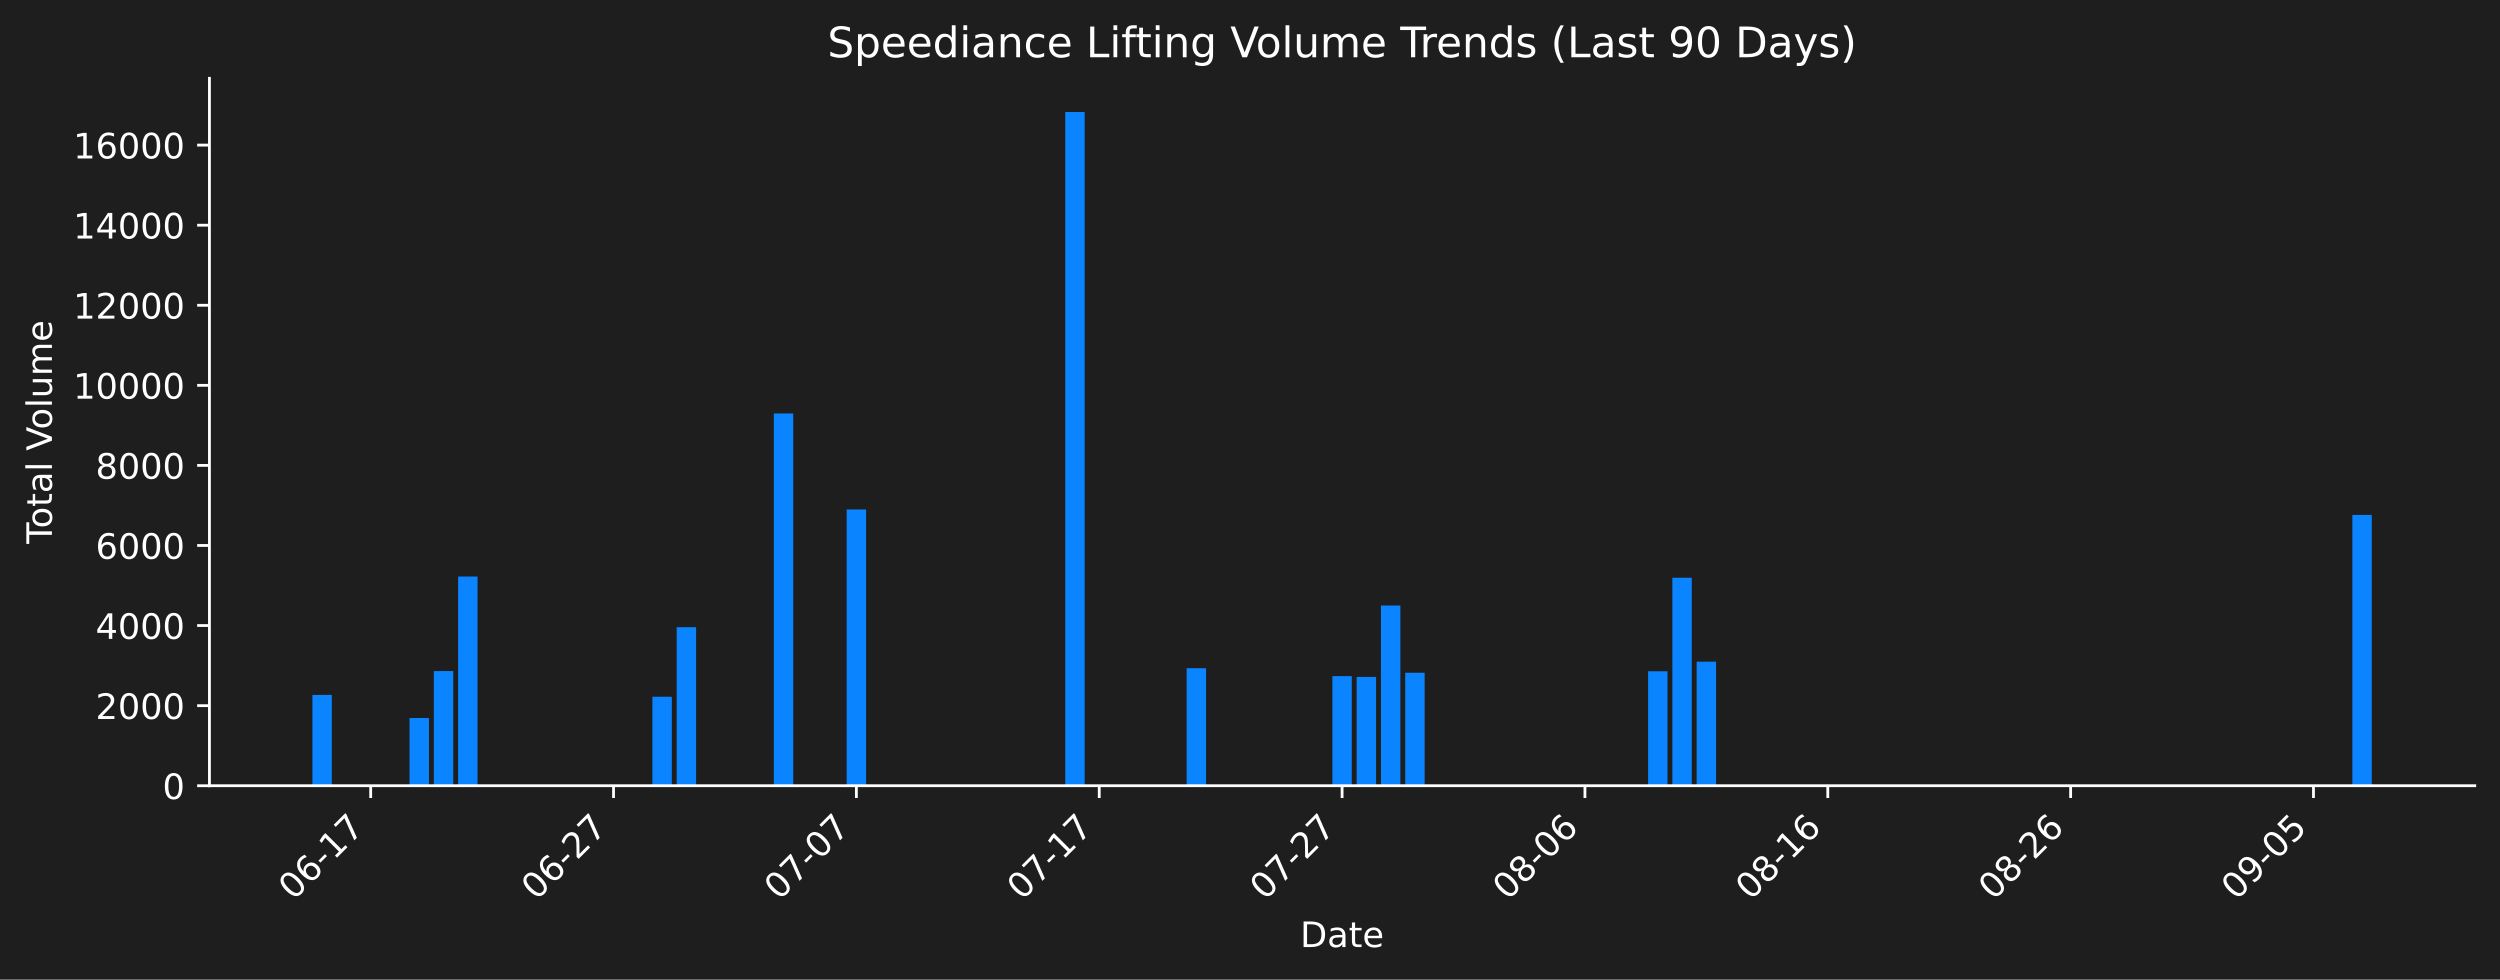
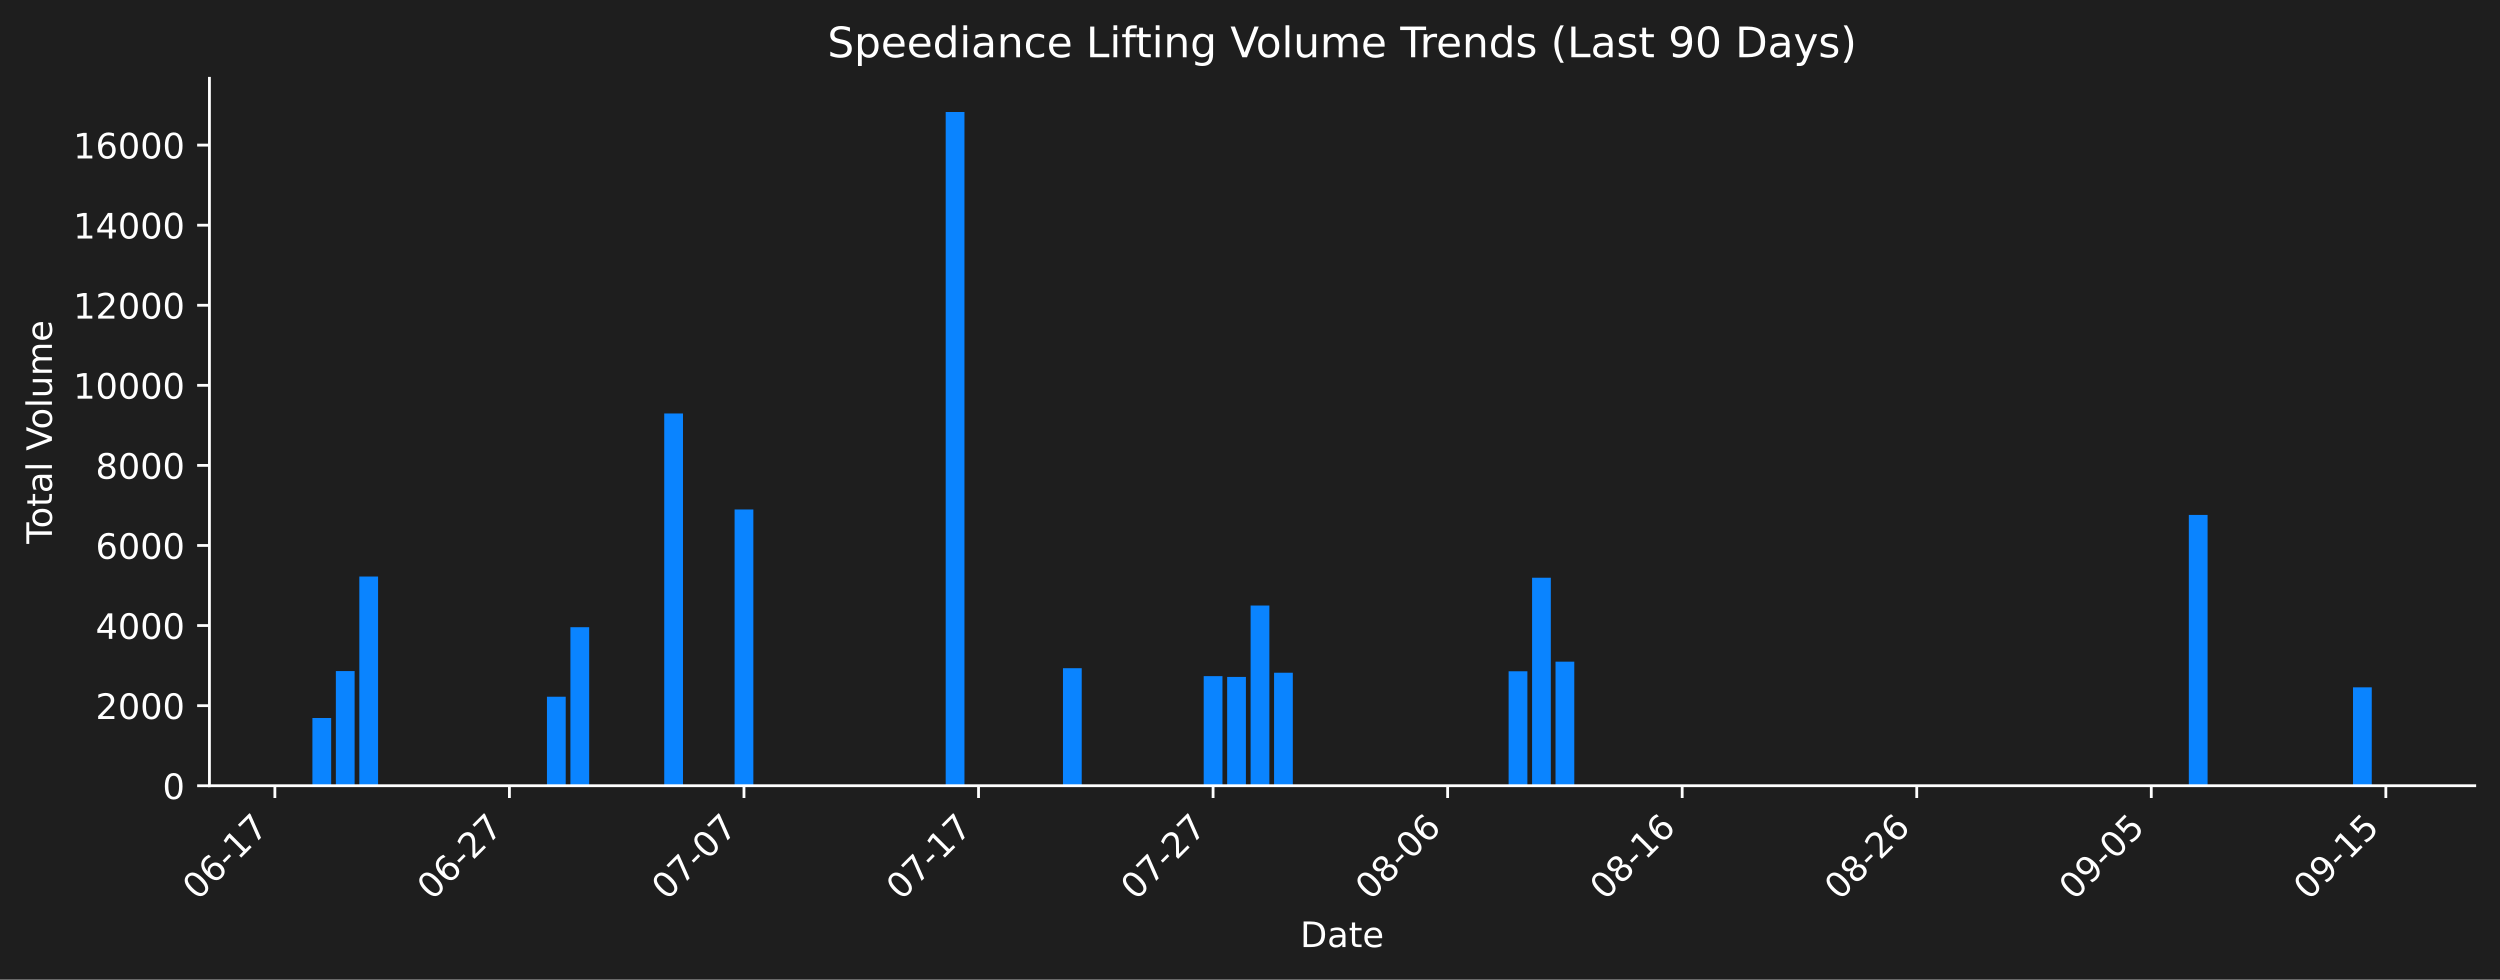
<svg xmlns="http://www.w3.org/2000/svg" xmlns:xlink="http://www.w3.org/1999/xlink" width="712.531pt" height="279.207pt" viewBox="0 0 712.531 279.207" version="1.1">
  <defs>
    <style type="text/css">*{stroke-linejoin: round; stroke-linecap: butt}</style>
  </defs>
  <g id="figure_1">
    <g id="patch_1">
      <path d="M 0 279.207  L 712.531 279.207  L 712.531 0  L 0 0  z " style="fill: #1e1e1e" />
    </g>
    <g id="axes_1">
      <g id="patch_2">
        <path d="M 59.691 223.939  L 705.331 223.939  L 705.331 22.318  L 59.691 22.318  L 59.691 223.939  z " style="fill: none" />
      </g>
      <g id="patch_3">
-         <path d="M 89.038 223.939  L 94.575 223.939  L 94.575 198.065  L 89.038 198.065  z " clip-path="url(#p1f8a30d311)" style="fill: #0a84ff" />
+         <path d="M 89.038 223.939  L 94.386 223.939  L 94.386 204.645  L 89.038 204.645  z " clip-path="url(#p7c676814a8)" style="fill: #0a84ff" />
      </g>
      <g id="patch_4">
-         <path d="M 116.724 223.939  L 122.261 223.939  L 122.261 204.645  L 116.724 204.645  z " clip-path="url(#p1f8a30d311)" style="fill: #0a84ff" />
+         <path d="M 95.723 223.939  L 101.071 223.939  L 101.071 191.257  L 95.723 191.257  z " clip-path="url(#p7c676814a8)" style="fill: #0a84ff" />
      </g>
      <g id="patch_5">
-         <path d="M 123.646 223.939  L 129.183 223.939  L 129.183 191.257  L 123.646 191.257  z " clip-path="url(#p1f8a30d311)" style="fill: #0a84ff" />
+         <path d="M 102.408 223.939  L 107.756 223.939  L 107.756 164.32  L 102.408 164.32  z " clip-path="url(#p7c676814a8)" style="fill: #0a84ff" />
      </g>
      <g id="patch_6">
-         <path d="M 130.567 223.939  L 136.104 223.939  L 136.104 164.32  L 130.567 164.32  z " clip-path="url(#p1f8a30d311)" style="fill: #0a84ff" />
+         <path d="M 155.888 223.939  L 161.236 223.939  L 161.236 198.574  L 155.888 198.574  z " clip-path="url(#p7c676814a8)" style="fill: #0a84ff" />
      </g>
      <g id="patch_7">
-         <path d="M 185.939 223.939  L 191.476 223.939  L 191.476 198.574  L 185.939 198.574  z " clip-path="url(#p1f8a30d311)" style="fill: #0a84ff" />
+         <path d="M 162.573 223.939  L 167.921 223.939  L 167.921 178.752  L 162.573 178.752  z " clip-path="url(#p7c676814a8)" style="fill: #0a84ff" />
      </g>
      <g id="patch_8">
-         <path d="M 192.861 223.939  L 198.398 223.939  L 198.398 178.752  L 192.861 178.752  z " clip-path="url(#p1f8a30d311)" style="fill: #0a84ff" />
+         <path d="M 189.313 223.939  L 194.661 223.939  L 194.661 117.847  L 189.313 117.847  z " clip-path="url(#p7c676814a8)" style="fill: #0a84ff" />
      </g>
      <g id="patch_9">
-         <path d="M 220.547 223.939  L 226.084 223.939  L 226.084 117.847  L 220.547 117.847  z " clip-path="url(#p1f8a30d311)" style="fill: #0a84ff" />
+         <path d="M 209.368 223.939  L 214.716 223.939  L 214.716 145.206  L 209.368 145.206  z " clip-path="url(#p7c676814a8)" style="fill: #0a84ff" />
      </g>
      <g id="patch_10">
-         <path d="M 241.311 223.939  L 246.849 223.939  L 246.849 145.206  L 241.311 145.206  z " clip-path="url(#p1f8a30d311)" style="fill: #0a84ff" />
+         <path d="M 269.534 223.939  L 274.882 223.939  L 274.882 31.919  L 269.534 31.919  z " clip-path="url(#p7c676814a8)" style="fill: #0a84ff" />
      </g>
      <g id="patch_11">
-         <path d="M 303.605 223.939  L 309.142 223.939  L 309.142 31.919  L 303.605 31.919  z " clip-path="url(#p1f8a30d311)" style="fill: #0a84ff" />
+         <path d="M 302.959 223.939  L 308.307 223.939  L 308.307 190.446  L 302.959 190.446  z " clip-path="url(#p7c676814a8)" style="fill: #0a84ff" />
      </g>
      <g id="patch_12">
-         <path d="M 338.213 223.939  L 343.75 223.939  L 343.75 190.446  L 338.213 190.446  z " clip-path="url(#p1f8a30d311)" style="fill: #0a84ff" />
+         <path d="M 343.069 223.939  L 348.417 223.939  L 348.417 192.706  L 343.069 192.706  z " clip-path="url(#p7c676814a8)" style="fill: #0a84ff" />
      </g>
      <g id="patch_13">
-         <path d="M 379.742 223.939  L 385.279 223.939  L 385.279 192.706  L 379.742 192.706  z " clip-path="url(#p1f8a30d311)" style="fill: #0a84ff" />
+         <path d="M 349.754 223.939  L 355.102 223.939  L 355.102 192.934  L 349.754 192.934  z " clip-path="url(#p7c676814a8)" style="fill: #0a84ff" />
      </g>
      <g id="patch_14">
-         <path d="M 386.664 223.939  L 392.201 223.939  L 392.201 192.934  L 386.664 192.934  z " clip-path="url(#p1f8a30d311)" style="fill: #0a84ff" />
+         <path d="M 356.439 223.939  L 361.787 223.939  L 361.787 172.576  L 356.439 172.576  z " clip-path="url(#p7c676814a8)" style="fill: #0a84ff" />
      </g>
      <g id="patch_15">
-         <path d="M 393.585 223.939  L 399.122 223.939  L 399.122 172.576  L 393.585 172.576  z " clip-path="url(#p1f8a30d311)" style="fill: #0a84ff" />
+         <path d="M 363.124 223.939  L 368.472 223.939  L 368.472 191.741  L 363.124 191.741  z " clip-path="url(#p7c676814a8)" style="fill: #0a84ff" />
      </g>
      <g id="patch_16">
-         <path d="M 400.507 223.939  L 406.044 223.939  L 406.044 191.741  L 400.507 191.741  z " clip-path="url(#p1f8a30d311)" style="fill: #0a84ff" />
+         <path d="M 429.974 223.939  L 435.322 223.939  L 435.322 191.315  L 429.974 191.315  z " clip-path="url(#p7c676814a8)" style="fill: #0a84ff" />
      </g>
      <g id="patch_17">
-         <path d="M 469.722 223.939  L 475.259 223.939  L 475.259 191.315  L 469.722 191.315  z " clip-path="url(#p1f8a30d311)" style="fill: #0a84ff" />
+         <path d="M 436.659 223.939  L 442.007 223.939  L 442.007 164.665  L 436.659 164.665  z " clip-path="url(#p7c676814a8)" style="fill: #0a84ff" />
      </g>
      <g id="patch_18">
-         <path d="M 476.643 223.939  L 482.181 223.939  L 482.181 164.665  L 476.643 164.665  z " clip-path="url(#p1f8a30d311)" style="fill: #0a84ff" />
+         <path d="M 443.344 223.939  L 448.692 223.939  L 448.692 188.578  L 443.344 188.578  z " clip-path="url(#p7c676814a8)" style="fill: #0a84ff" />
      </g>
      <g id="patch_19">
-         <path d="M 483.565 223.939  L 489.102 223.939  L 489.102 188.578  L 483.565 188.578  z " clip-path="url(#p1f8a30d311)" style="fill: #0a84ff" />
+         <path d="M 623.84 223.939  L 629.188 223.939  L 629.188 146.766  L 623.84 146.766  z " clip-path="url(#p7c676814a8)" style="fill: #0a84ff" />
      </g>
      <g id="patch_20">
-         <path d="M 670.446 223.939  L 675.983 223.939  L 675.983 146.766  L 670.446 146.766  z " clip-path="url(#p1f8a30d311)" style="fill: #0a84ff" />
+         <path d="M 670.635 223.939  L 675.983 223.939  L 675.983 195.895  L 670.635 195.895  z " clip-path="url(#p7c676814a8)" style="fill: #0a84ff" />
      </g>
      <g id="matplotlib.axis_1">
        <g id="xtick_1">
          <g id="line2d_1">
            <defs>
-               <path id="mb6b7225e5d" d="M 0 0  L 0 3.5  " style="stroke: #ffffff; stroke-width: 0.8" />
+               <path id="mdcac51c43a" d="M 0 0  L 0 3.5  " style="stroke: #ffffff; stroke-width: 0.8" />
            </defs>
            <g>
-               <use xlink:href="#mb6b7225e5d" x="105.65" y="223.939" style="fill: #ffffff; stroke: #ffffff; stroke-width: 0.8" />
+               <use xlink:href="#mdcac51c43a" x="78.342" y="223.939" style="fill: #ffffff; stroke: #ffffff; stroke-width: 0.8" />
            </g>
          </g>
          <g id="text_1">
-             <g style="fill: #ffffff" transform="translate(83.63202 256.8584) rotate(-45) scale(0.1 -0.1)">
+             <g style="fill: #ffffff" transform="translate(56.32432 256.8584) rotate(-45) scale(0.1 -0.1)">
              <defs>
                <path id="DejaVuSans-30" d="M 2034 4250  Q 1547 4250 1301 3770  Q 1056 3291 1056 2328  Q 1056 1369 1301 889  Q 1547 409 2034 409  Q 2525 409 2770 889  Q 3016 1369 3016 2328  Q 3016 3291 2770 3770  Q 2525 4250 2034 4250  z M 2034 4750  Q 2819 4750 3233 4129  Q 3647 3509 3647 2328  Q 3647 1150 3233 529  Q 2819 -91 2034 -91  Q 1250 -91 836 529  Q 422 1150 422 2328  Q 422 3509 836 4129  Q 1250 4750 2034 4750  z " transform="scale(0.015625)" />
                <path id="DejaVuSans-36" d="M 2113 2584  Q 1688 2584 1439 2293  Q 1191 2003 1191 1497  Q 1191 994 1439 701  Q 1688 409 2113 409  Q 2538 409 2786 701  Q 3034 994 3034 1497  Q 3034 2003 2786 2293  Q 2538 2584 2113 2584  z M 3366 4563  L 3366 3988  Q 3128 4100 2886 4159  Q 2644 4219 2406 4219  Q 1781 4219 1451 3797  Q 1122 3375 1075 2522  Q 1259 2794 1537 2939  Q 1816 3084 2150 3084  Q 2853 3084 3261 2657  Q 3669 2231 3669 1497  Q 3669 778 3244 343  Q 2819 -91 2113 -91  Q 1303 -91 875 529  Q 447 1150 447 2328  Q 447 3434 972 4092  Q 1497 4750 2381 4750  Q 2619 4750 2861 4703  Q 3103 4656 3366 4563  z " transform="scale(0.015625)" />
                <path id="DejaVuSans-2d" d="M 313 2009  L 1997 2009  L 1997 1497  L 313 1497  L 313 2009  z " transform="scale(0.015625)" />
                <path id="DejaVuSans-31" d="M 794 531  L 1825 531  L 1825 4091  L 703 3866  L 703 4441  L 1819 4666  L 2450 4666  L 2450 531  L 3481 531  L 3481 0  L 794 0  L 794 531  z " transform="scale(0.015625)" />
                <path id="DejaVuSans-37" d="M 525 4666  L 3525 4666  L 3525 4397  L 1831 0  L 1172 0  L 2766 4134  L 525 4134  L 525 4666  z " transform="scale(0.015625)" />
              </defs>
              <use xlink:href="#DejaVuSans-30" />
              <use xlink:href="#DejaVuSans-36" transform="translate(63.62305 0)" />
              <use xlink:href="#DejaVuSans-2d" transform="translate(127.2461 0)" />
              <use xlink:href="#DejaVuSans-31" transform="translate(163.3301 0)" />
              <use xlink:href="#DejaVuSans-37" transform="translate(226.9531 0)" />
            </g>
          </g>
        </g>
        <g id="xtick_2">
          <g id="line2d_2">
            <g>
-               <use xlink:href="#mb6b7225e5d" x="174.865" y="223.939" style="fill: #ffffff; stroke: #ffffff; stroke-width: 0.8" />
+               <use xlink:href="#mdcac51c43a" x="145.192" y="223.939" style="fill: #ffffff; stroke: #ffffff; stroke-width: 0.8" />
            </g>
          </g>
          <g id="text_2">
-             <g style="fill: #ffffff" transform="translate(152.8473 256.8584) rotate(-45) scale(0.1 -0.1)">
+             <g style="fill: #ffffff" transform="translate(123.1746 256.8584) rotate(-45) scale(0.1 -0.1)">
              <defs>
                <path id="DejaVuSans-32" d="M 1228 531  L 3431 531  L 3431 0  L 469 0  L 469 531  Q 828 903 1448 1529  Q 2069 2156 2228 2338  Q 2531 2678 2651 2914  Q 2772 3150 2772 3378  Q 2772 3750 2511 3984  Q 2250 4219 1831 4219  Q 1534 4219 1204 4116  Q 875 4013 500 3803  L 500 4441  Q 881 4594 1212 4672  Q 1544 4750 1819 4750  Q 2544 4750 2975 4387  Q 3406 4025 3406 3419  Q 3406 3131 3298 2873  Q 3191 2616 2906 2266  Q 2828 2175 2409 1742  Q 1991 1309 1228 531  z " transform="scale(0.015625)" />
              </defs>
              <use xlink:href="#DejaVuSans-30" />
              <use xlink:href="#DejaVuSans-36" transform="translate(63.62305 0)" />
              <use xlink:href="#DejaVuSans-2d" transform="translate(127.2461 0)" />
              <use xlink:href="#DejaVuSans-32" transform="translate(163.3301 0)" />
              <use xlink:href="#DejaVuSans-37" transform="translate(226.9531 0)" />
            </g>
          </g>
        </g>
        <g id="xtick_3">
          <g id="line2d_3">
            <g>
-               <use xlink:href="#mb6b7225e5d" x="244.08" y="223.939" style="fill: #ffffff; stroke: #ffffff; stroke-width: 0.8" />
+               <use xlink:href="#mdcac51c43a" x="212.042" y="223.939" style="fill: #ffffff; stroke: #ffffff; stroke-width: 0.8" />
            </g>
          </g>
          <g id="text_3">
-             <g style="fill: #ffffff" transform="translate(222.0626 256.8584) rotate(-45) scale(0.1 -0.1)">
+             <g style="fill: #ffffff" transform="translate(190.0249 256.8584) rotate(-45) scale(0.1 -0.1)">
              <use xlink:href="#DejaVuSans-30" />
              <use xlink:href="#DejaVuSans-37" transform="translate(63.62305 0)" />
              <use xlink:href="#DejaVuSans-2d" transform="translate(127.2461 0)" />
              <use xlink:href="#DejaVuSans-30" transform="translate(163.3301 0)" />
              <use xlink:href="#DejaVuSans-37" transform="translate(226.9531 0)" />
            </g>
          </g>
        </g>
        <g id="xtick_4">
          <g id="line2d_4">
            <g>
-               <use xlink:href="#mb6b7225e5d" x="313.295" y="223.939" style="fill: #ffffff; stroke: #ffffff; stroke-width: 0.8" />
+               <use xlink:href="#mdcac51c43a" x="278.893" y="223.939" style="fill: #ffffff; stroke: #ffffff; stroke-width: 0.8" />
            </g>
          </g>
          <g id="text_4">
-             <g style="fill: #ffffff" transform="translate(291.2778 256.8584) rotate(-45) scale(0.1 -0.1)">
+             <g style="fill: #ffffff" transform="translate(256.8752 256.8584) rotate(-45) scale(0.1 -0.1)">
              <use xlink:href="#DejaVuSans-30" />
              <use xlink:href="#DejaVuSans-37" transform="translate(63.62305 0)" />
              <use xlink:href="#DejaVuSans-2d" transform="translate(127.2461 0)" />
              <use xlink:href="#DejaVuSans-31" transform="translate(163.3301 0)" />
              <use xlink:href="#DejaVuSans-37" transform="translate(226.9531 0)" />
            </g>
          </g>
        </g>
        <g id="xtick_5">
          <g id="line2d_5">
            <g>
-               <use xlink:href="#mb6b7225e5d" x="382.511" y="223.939" style="fill: #ffffff; stroke: #ffffff; stroke-width: 0.8" />
+               <use xlink:href="#mdcac51c43a" x="345.743" y="223.939" style="fill: #ffffff; stroke: #ffffff; stroke-width: 0.8" />
            </g>
          </g>
          <g id="text_5">
-             <g style="fill: #ffffff" transform="translate(360.4931 256.8584) rotate(-45) scale(0.1 -0.1)">
+             <g style="fill: #ffffff" transform="translate(323.7254 256.8584) rotate(-45) scale(0.1 -0.1)">
              <use xlink:href="#DejaVuSans-30" />
              <use xlink:href="#DejaVuSans-37" transform="translate(63.62305 0)" />
              <use xlink:href="#DejaVuSans-2d" transform="translate(127.2461 0)" />
              <use xlink:href="#DejaVuSans-32" transform="translate(163.3301 0)" />
              <use xlink:href="#DejaVuSans-37" transform="translate(226.9531 0)" />
            </g>
          </g>
        </g>
        <g id="xtick_6">
          <g id="line2d_6">
            <g>
-               <use xlink:href="#mb6b7225e5d" x="451.726" y="223.939" style="fill: #ffffff; stroke: #ffffff; stroke-width: 0.8" />
+               <use xlink:href="#mdcac51c43a" x="412.593" y="223.939" style="fill: #ffffff; stroke: #ffffff; stroke-width: 0.8" />
            </g>
          </g>
          <g id="text_6">
-             <g style="fill: #ffffff" transform="translate(429.7084 256.8584) rotate(-45) scale(0.1 -0.1)">
+             <g style="fill: #ffffff" transform="translate(390.5757 256.8584) rotate(-45) scale(0.1 -0.1)">
              <defs>
                <path id="DejaVuSans-38" d="M 2034 2216  Q 1584 2216 1326 1975  Q 1069 1734 1069 1313  Q 1069 891 1326 650  Q 1584 409 2034 409  Q 2484 409 2743 651  Q 3003 894 3003 1313  Q 3003 1734 2745 1975  Q 2488 2216 2034 2216  z M 1403 2484  Q 997 2584 770 2862  Q 544 3141 544 3541  Q 544 4100 942 4425  Q 1341 4750 2034 4750  Q 2731 4750 3128 4425  Q 3525 4100 3525 3541  Q 3525 3141 3298 2862  Q 3072 2584 2669 2484  Q 3125 2378 3379 2068  Q 3634 1759 3634 1313  Q 3634 634 3220 271  Q 2806 -91 2034 -91  Q 1263 -91 848 271  Q 434 634 434 1313  Q 434 1759 690 2068  Q 947 2378 1403 2484  z M 1172 3481  Q 1172 3119 1398 2916  Q 1625 2713 2034 2713  Q 2441 2713 2670 2916  Q 2900 3119 2900 3481  Q 2900 3844 2670 4047  Q 2441 4250 2034 4250  Q 1625 4250 1398 4047  Q 1172 3844 1172 3481  z " transform="scale(0.015625)" />
              </defs>
              <use xlink:href="#DejaVuSans-30" />
              <use xlink:href="#DejaVuSans-38" transform="translate(63.62305 0)" />
              <use xlink:href="#DejaVuSans-2d" transform="translate(127.2461 0)" />
              <use xlink:href="#DejaVuSans-30" transform="translate(163.3301 0)" />
              <use xlink:href="#DejaVuSans-36" transform="translate(226.9531 0)" />
            </g>
          </g>
        </g>
        <g id="xtick_7">
          <g id="line2d_7">
            <g>
-               <use xlink:href="#mb6b7225e5d" x="520.941" y="223.939" style="fill: #ffffff; stroke: #ffffff; stroke-width: 0.8" />
+               <use xlink:href="#mdcac51c43a" x="479.444" y="223.939" style="fill: #ffffff; stroke: #ffffff; stroke-width: 0.8" />
            </g>
          </g>
          <g id="text_7">
-             <g style="fill: #ffffff" transform="translate(498.9236 256.8584) rotate(-45) scale(0.1 -0.1)">
+             <g style="fill: #ffffff" transform="translate(457.426 256.8584) rotate(-45) scale(0.1 -0.1)">
              <use xlink:href="#DejaVuSans-30" />
              <use xlink:href="#DejaVuSans-38" transform="translate(63.62305 0)" />
              <use xlink:href="#DejaVuSans-2d" transform="translate(127.2461 0)" />
              <use xlink:href="#DejaVuSans-31" transform="translate(163.3301 0)" />
              <use xlink:href="#DejaVuSans-36" transform="translate(226.9531 0)" />
            </g>
          </g>
        </g>
        <g id="xtick_8">
          <g id="line2d_8">
            <g>
-               <use xlink:href="#mb6b7225e5d" x="590.156" y="223.939" style="fill: #ffffff; stroke: #ffffff; stroke-width: 0.8" />
+               <use xlink:href="#mdcac51c43a" x="546.294" y="223.939" style="fill: #ffffff; stroke: #ffffff; stroke-width: 0.8" />
            </g>
          </g>
          <g id="text_8">
-             <g style="fill: #ffffff" transform="translate(568.1389 256.8584) rotate(-45) scale(0.1 -0.1)">
+             <g style="fill: #ffffff" transform="translate(524.2763 256.8584) rotate(-45) scale(0.1 -0.1)">
              <use xlink:href="#DejaVuSans-30" />
              <use xlink:href="#DejaVuSans-38" transform="translate(63.62305 0)" />
              <use xlink:href="#DejaVuSans-2d" transform="translate(127.2461 0)" />
              <use xlink:href="#DejaVuSans-32" transform="translate(163.3301 0)" />
              <use xlink:href="#DejaVuSans-36" transform="translate(226.9531 0)" />
            </g>
          </g>
        </g>
        <g id="xtick_9">
          <g id="line2d_9">
            <g>
-               <use xlink:href="#mb6b7225e5d" x="659.372" y="223.939" style="fill: #ffffff; stroke: #ffffff; stroke-width: 0.8" />
+               <use xlink:href="#mdcac51c43a" x="613.144" y="223.939" style="fill: #ffffff; stroke: #ffffff; stroke-width: 0.8" />
            </g>
          </g>
          <g id="text_9">
-             <g style="fill: #ffffff" transform="translate(637.3542 256.8584) rotate(-45) scale(0.1 -0.1)">
+             <g style="fill: #ffffff" transform="translate(591.1266 256.8584) rotate(-45) scale(0.1 -0.1)">
              <defs>
                <path id="DejaVuSans-39" d="M 703 97  L 703 672  Q 941 559 1184 500  Q 1428 441 1663 441  Q 2288 441 2617 861  Q 2947 1281 2994 2138  Q 2813 1869 2534 1725  Q 2256 1581 1919 1581  Q 1219 1581 811 2004  Q 403 2428 403 3163  Q 403 3881 828 4315  Q 1253 4750 1959 4750  Q 2769 4750 3195 4129  Q 3622 3509 3622 2328  Q 3622 1225 3098 567  Q 2575 -91 1691 -91  Q 1453 -91 1209 -44  Q 966 3 703 97  z M 1959 2075  Q 2384 2075 2632 2365  Q 2881 2656 2881 3163  Q 2881 3666 2632 3958  Q 2384 4250 1959 4250  Q 1534 4250 1286 3958  Q 1038 3666 1038 3163  Q 1038 2656 1286 2365  Q 1534 2075 1959 2075  z " transform="scale(0.015625)" />
                <path id="DejaVuSans-35" d="M 691 4666  L 3169 4666  L 3169 4134  L 1269 4134  L 1269 2991  Q 1406 3038 1543 3061  Q 1681 3084 1819 3084  Q 2600 3084 3056 2656  Q 3513 2228 3513 1497  Q 3513 744 3044 326  Q 2575 -91 1722 -91  Q 1428 -91 1123 -41  Q 819 9 494 109  L 494 744  Q 775 591 1075 516  Q 1375 441 1709 441  Q 2250 441 2565 725  Q 2881 1009 2881 1497  Q 2881 1984 2565 2268  Q 2250 2553 1709 2553  Q 1456 2553 1204 2497  Q 953 2441 691 2322  L 691 4666  z " transform="scale(0.015625)" />
              </defs>
              <use xlink:href="#DejaVuSans-30" />
              <use xlink:href="#DejaVuSans-39" transform="translate(63.62305 0)" />
              <use xlink:href="#DejaVuSans-2d" transform="translate(127.2461 0)" />
              <use xlink:href="#DejaVuSans-30" transform="translate(163.3301 0)" />
              <use xlink:href="#DejaVuSans-35" transform="translate(226.9531 0)" />
            </g>
          </g>
        </g>
-         <g id="text_10">
+         <g id="xtick_10">
+           <g id="line2d_10">
+             <g>
+               <use xlink:href="#mdcac51c43a" x="679.994" y="223.939" style="fill: #ffffff; stroke: #ffffff; stroke-width: 0.8" />
+             </g>
+           </g>
+           <g id="text_10">
+             <g style="fill: #ffffff" transform="translate(657.9768 256.8584) rotate(-45) scale(0.1 -0.1)">
+               <use xlink:href="#DejaVuSans-30" />
+               <use xlink:href="#DejaVuSans-39" transform="translate(63.62305 0)" />
+               <use xlink:href="#DejaVuSans-2d" transform="translate(127.2461 0)" />
+               <use xlink:href="#DejaVuSans-31" transform="translate(163.3301 0)" />
+               <use xlink:href="#DejaVuSans-35" transform="translate(226.9531 0)" />
+             </g>
+           </g>
+         </g>
+         <g id="text_11">
          <g style="fill: #ffffff" transform="translate(370.5598 269.9274) scale(0.1 -0.1)">
            <defs>
              <path id="DejaVuSans-44" d="M 1259 4147  L 1259 519  L 2022 519  Q 2988 519 3436 956  Q 3884 1394 3884 2338  Q 3884 3275 3436 3711  Q 2988 4147 2022 4147  L 1259 4147  z M 628 4666  L 1925 4666  Q 3281 4666 3915 4102  Q 4550 3538 4550 2338  Q 4550 1131 3912 565  Q 3275 0 1925 0  L 628 0  L 628 4666  z " transform="scale(0.015625)" />
              <path id="DejaVuSans-61" d="M 2194 1759  Q 1497 1759 1228 1600  Q 959 1441 959 1056  Q 959 750 1161 570  Q 1363 391 1709 391  Q 2188 391 2477 730  Q 2766 1069 2766 1631  L 2766 1759  L 2194 1759  z M 3341 1997  L 3341 0  L 2766 0  L 2766 531  Q 2569 213 2275 61  Q 1981 -91 1556 -91  Q 1019 -91 701 211  Q 384 513 384 1019  Q 384 1609 779 1909  Q 1175 2209 1959 2209  L 2766 2209  L 2766 2266  Q 2766 2663 2505 2880  Q 2244 3097 1772 3097  Q 1472 3097 1187 3025  Q 903 2953 641 2809  L 641 3341  Q 956 3463 1253 3523  Q 1550 3584 1831 3584  Q 2591 3584 2966 3190  Q 3341 2797 3341 1997  z " transform="scale(0.015625)" />
              <path id="DejaVuSans-74" d="M 1172 4494  L 1172 3500  L 2356 3500  L 2356 3053  L 1172 3053  L 1172 1153  Q 1172 725 1289 603  Q 1406 481 1766 481  L 2356 481  L 2356 0  L 1766 0  Q 1100 0 847 248  Q 594 497 594 1153  L 594 3053  L 172 3053  L 172 3500  L 594 3500  L 594 4494  L 1172 4494  z " transform="scale(0.015625)" />
              <path id="DejaVuSans-65" d="M 3597 1894  L 3597 1613  L 953 1613  Q 991 1019 1311 708  Q 1631 397 2203 397  Q 2534 397 2845 478  Q 3156 559 3463 722  L 3463 178  Q 3153 47 2828 -22  Q 2503 -91 2169 -91  Q 1331 -91 842 396  Q 353 884 353 1716  Q 353 2575 817 3079  Q 1281 3584 2069 3584  Q 2775 3584 3186 3129  Q 3597 2675 3597 1894  z M 3022 2063  Q 3016 2534 2758 2815  Q 2500 3097 2075 3097  Q 1594 3097 1305 2825  Q 1016 2553 972 2059  L 3022 2063  z " transform="scale(0.015625)" />
            </defs>
            <use xlink:href="#DejaVuSans-44" />
            <use xlink:href="#DejaVuSans-61" transform="translate(77.00195 0)" />
            <use xlink:href="#DejaVuSans-74" transform="translate(138.2812 0)" />
            <use xlink:href="#DejaVuSans-65" transform="translate(177.4902 0)" />
          </g>
        </g>
      </g>
      <g id="matplotlib.axis_2">
        <g id="ytick_1">
-           <g id="line2d_10">
+           <g id="line2d_11">
            <defs>
-               <path id="m2f6ca91b1a" d="M 0 0  L -3.5 0  " style="stroke: #ffffff; stroke-width: 0.8" />
+               <path id="mfbf8ad603e" d="M 0 0  L -3.5 0  " style="stroke: #ffffff; stroke-width: 0.8" />
            </defs>
            <g>
-               <use xlink:href="#m2f6ca91b1a" x="59.691" y="223.939" style="fill: #ffffff; stroke: #ffffff; stroke-width: 0.8" />
-             </g>
-           </g>
-           <g id="text_11">
+               <use xlink:href="#mfbf8ad603e" x="59.691" y="223.939" style="fill: #ffffff; stroke: #ffffff; stroke-width: 0.8" />
+             </g>
+           </g>
+           <g id="text_12">
            <g style="fill: #ffffff" transform="translate(46.32812 227.7378) scale(0.1 -0.1)">
              <use xlink:href="#DejaVuSans-30" />
            </g>
          </g>
        </g>
        <g id="ytick_2">
-           <g id="line2d_11">
-             <g>
-               <use xlink:href="#m2f6ca91b1a" x="59.691" y="201.116" style="fill: #ffffff; stroke: #ffffff; stroke-width: 0.8" />
-             </g>
-           </g>
-           <g id="text_12">
+           <g id="line2d_12">
+             <g>
+               <use xlink:href="#mfbf8ad603e" x="59.691" y="201.116" style="fill: #ffffff; stroke: #ffffff; stroke-width: 0.8" />
+             </g>
+           </g>
+           <g id="text_13">
            <g style="fill: #ffffff" transform="translate(27.24063 204.915) scale(0.1 -0.1)">
              <use xlink:href="#DejaVuSans-32" />
              <use xlink:href="#DejaVuSans-30" transform="translate(63.62305 0)" />
              <use xlink:href="#DejaVuSans-30" transform="translate(127.2461 0)" />
              <use xlink:href="#DejaVuSans-30" transform="translate(190.8691 0)" />
            </g>
          </g>
        </g>
        <g id="ytick_3">
-           <g id="line2d_12">
-             <g>
-               <use xlink:href="#m2f6ca91b1a" x="59.691" y="178.293" style="fill: #ffffff; stroke: #ffffff; stroke-width: 0.8" />
-             </g>
-           </g>
-           <g id="text_13">
+           <g id="line2d_13">
+             <g>
+               <use xlink:href="#mfbf8ad603e" x="59.691" y="178.293" style="fill: #ffffff; stroke: #ffffff; stroke-width: 0.8" />
+             </g>
+           </g>
+           <g id="text_14">
            <g style="fill: #ffffff" transform="translate(27.24063 182.0922) scale(0.1 -0.1)">
              <defs>
                <path id="DejaVuSans-34" d="M 2419 4116  L 825 1625  L 2419 1625  L 2419 4116  z M 2253 4666  L 3047 4666  L 3047 1625  L 3713 1625  L 3713 1100  L 3047 1100  L 3047 0  L 2419 0  L 2419 1100  L 313 1100  L 313 1709  L 2253 4666  z " transform="scale(0.015625)" />
              </defs>
              <use xlink:href="#DejaVuSans-34" />
              <use xlink:href="#DejaVuSans-30" transform="translate(63.62305 0)" />
              <use xlink:href="#DejaVuSans-30" transform="translate(127.2461 0)" />
              <use xlink:href="#DejaVuSans-30" transform="translate(190.8691 0)" />
            </g>
          </g>
        </g>
        <g id="ytick_4">
-           <g id="line2d_13">
-             <g>
-               <use xlink:href="#m2f6ca91b1a" x="59.691" y="155.47" style="fill: #ffffff; stroke: #ffffff; stroke-width: 0.8" />
-             </g>
-           </g>
-           <g id="text_14">
+           <g id="line2d_14">
+             <g>
+               <use xlink:href="#mfbf8ad603e" x="59.691" y="155.47" style="fill: #ffffff; stroke: #ffffff; stroke-width: 0.8" />
+             </g>
+           </g>
+           <g id="text_15">
            <g style="fill: #ffffff" transform="translate(27.24063 159.2694) scale(0.1 -0.1)">
              <use xlink:href="#DejaVuSans-36" />
              <use xlink:href="#DejaVuSans-30" transform="translate(63.62305 0)" />
              <use xlink:href="#DejaVuSans-30" transform="translate(127.2461 0)" />
              <use xlink:href="#DejaVuSans-30" transform="translate(190.8691 0)" />
            </g>
          </g>
        </g>
        <g id="ytick_5">
-           <g id="line2d_14">
-             <g>
-               <use xlink:href="#m2f6ca91b1a" x="59.691" y="132.647" style="fill: #ffffff; stroke: #ffffff; stroke-width: 0.8" />
-             </g>
-           </g>
-           <g id="text_15">
+           <g id="line2d_15">
+             <g>
+               <use xlink:href="#mfbf8ad603e" x="59.691" y="132.647" style="fill: #ffffff; stroke: #ffffff; stroke-width: 0.8" />
+             </g>
+           </g>
+           <g id="text_16">
            <g style="fill: #ffffff" transform="translate(27.24063 136.4466) scale(0.1 -0.1)">
              <use xlink:href="#DejaVuSans-38" />
              <use xlink:href="#DejaVuSans-30" transform="translate(63.62305 0)" />
              <use xlink:href="#DejaVuSans-30" transform="translate(127.2461 0)" />
              <use xlink:href="#DejaVuSans-30" transform="translate(190.8691 0)" />
            </g>
          </g>
        </g>
        <g id="ytick_6">
-           <g id="line2d_15">
-             <g>
-               <use xlink:href="#m2f6ca91b1a" x="59.691" y="109.825" style="fill: #ffffff; stroke: #ffffff; stroke-width: 0.8" />
-             </g>
-           </g>
-           <g id="text_16">
+           <g id="line2d_16">
+             <g>
+               <use xlink:href="#mfbf8ad603e" x="59.691" y="109.825" style="fill: #ffffff; stroke: #ffffff; stroke-width: 0.8" />
+             </g>
+           </g>
+           <g id="text_17">
            <g style="fill: #ffffff" transform="translate(20.87813 113.6239) scale(0.1 -0.1)">
              <use xlink:href="#DejaVuSans-31" />
              <use xlink:href="#DejaVuSans-30" transform="translate(63.62305 0)" />
              <use xlink:href="#DejaVuSans-30" transform="translate(127.2461 0)" />
              <use xlink:href="#DejaVuSans-30" transform="translate(190.8691 0)" />
              <use xlink:href="#DejaVuSans-30" transform="translate(254.4922 0)" />
            </g>
          </g>
        </g>
        <g id="ytick_7">
-           <g id="line2d_16">
-             <g>
-               <use xlink:href="#m2f6ca91b1a" x="59.691" y="87.002" style="fill: #ffffff; stroke: #ffffff; stroke-width: 0.8" />
-             </g>
-           </g>
-           <g id="text_17">
+           <g id="line2d_17">
+             <g>
+               <use xlink:href="#mfbf8ad603e" x="59.691" y="87.002" style="fill: #ffffff; stroke: #ffffff; stroke-width: 0.8" />
+             </g>
+           </g>
+           <g id="text_18">
            <g style="fill: #ffffff" transform="translate(20.87813 90.80109) scale(0.1 -0.1)">
              <use xlink:href="#DejaVuSans-31" />
              <use xlink:href="#DejaVuSans-32" transform="translate(63.62305 0)" />
              <use xlink:href="#DejaVuSans-30" transform="translate(127.2461 0)" />
              <use xlink:href="#DejaVuSans-30" transform="translate(190.8691 0)" />
              <use xlink:href="#DejaVuSans-30" transform="translate(254.4922 0)" />
            </g>
          </g>
        </g>
        <g id="ytick_8">
-           <g id="line2d_17">
-             <g>
-               <use xlink:href="#m2f6ca91b1a" x="59.691" y="64.179" style="fill: #ffffff; stroke: #ffffff; stroke-width: 0.8" />
-             </g>
-           </g>
-           <g id="text_18">
+           <g id="line2d_18">
+             <g>
+               <use xlink:href="#mfbf8ad603e" x="59.691" y="64.179" style="fill: #ffffff; stroke: #ffffff; stroke-width: 0.8" />
+             </g>
+           </g>
+           <g id="text_19">
            <g style="fill: #ffffff" transform="translate(20.87813 67.97831) scale(0.1 -0.1)">
              <use xlink:href="#DejaVuSans-31" />
              <use xlink:href="#DejaVuSans-34" transform="translate(63.62305 0)" />
              <use xlink:href="#DejaVuSans-30" transform="translate(127.2461 0)" />
              <use xlink:href="#DejaVuSans-30" transform="translate(190.8691 0)" />
              <use xlink:href="#DejaVuSans-30" transform="translate(254.4922 0)" />
            </g>
          </g>
        </g>
        <g id="ytick_9">
-           <g id="line2d_18">
-             <g>
-               <use xlink:href="#m2f6ca91b1a" x="59.691" y="41.356" style="fill: #ffffff; stroke: #ffffff; stroke-width: 0.8" />
-             </g>
-           </g>
-           <g id="text_19">
+           <g id="line2d_19">
+             <g>
+               <use xlink:href="#mfbf8ad603e" x="59.691" y="41.356" style="fill: #ffffff; stroke: #ffffff; stroke-width: 0.8" />
+             </g>
+           </g>
+           <g id="text_20">
            <g style="fill: #ffffff" transform="translate(20.87813 45.15553) scale(0.1 -0.1)">
              <use xlink:href="#DejaVuSans-31" />
              <use xlink:href="#DejaVuSans-36" transform="translate(63.62305 0)" />
              <use xlink:href="#DejaVuSans-30" transform="translate(127.2461 0)" />
              <use xlink:href="#DejaVuSans-30" transform="translate(190.8691 0)" />
              <use xlink:href="#DejaVuSans-30" transform="translate(254.4922 0)" />
            </g>
          </g>
        </g>
-         <g id="text_20">
+         <g id="text_21">
          <g style="fill: #ffffff" transform="translate(14.79844 154.9908) rotate(-90) scale(0.1 -0.1)">
            <defs>
              <path id="DejaVuSans-54" d="M -19 4666  L 3928 4666  L 3928 4134  L 2272 4134  L 2272 0  L 1638 0  L 1638 4134  L -19 4134  L -19 4666  z " transform="scale(0.015625)" />
              <path id="DejaVuSans-6f" d="M 1959 3097  Q 1497 3097 1228 2736  Q 959 2375 959 1747  Q 959 1119 1226 758  Q 1494 397 1959 397  Q 2419 397 2687 759  Q 2956 1122 2956 1747  Q 2956 2369 2687 2733  Q 2419 3097 1959 3097  z M 1959 3584  Q 2709 3584 3137 3096  Q 3566 2609 3566 1747  Q 3566 888 3137 398  Q 2709 -91 1959 -91  Q 1206 -91 779 398  Q 353 888 353 1747  Q 353 2609 779 3096  Q 1206 3584 1959 3584  z " transform="scale(0.015625)" />
              <path id="DejaVuSans-6c" d="M 603 4863  L 1178 4863  L 1178 0  L 603 0  L 603 4863  z " transform="scale(0.015625)" />
              <path id="DejaVuSans-20" transform="scale(0.015625)" />
              <path id="DejaVuSans-56" d="M 1831 0  L 50 4666  L 709 4666  L 2188 738  L 3669 4666  L 4325 4666  L 2547 0  L 1831 0  z " transform="scale(0.015625)" />
              <path id="DejaVuSans-75" d="M 544 1381  L 544 3500  L 1119 3500  L 1119 1403  Q 1119 906 1312 657  Q 1506 409 1894 409  Q 2359 409 2629 706  Q 2900 1003 2900 1516  L 2900 3500  L 3475 3500  L 3475 0  L 2900 0  L 2900 538  Q 2691 219 2414 64  Q 2138 -91 1772 -91  Q 1169 -91 856 284  Q 544 659 544 1381  z M 1991 3584  L 1991 3584  z " transform="scale(0.015625)" />
              <path id="DejaVuSans-6d" d="M 3328 2828  Q 3544 3216 3844 3400  Q 4144 3584 4550 3584  Q 5097 3584 5394 3201  Q 5691 2819 5691 2113  L 5691 0  L 5113 0  L 5113 2094  Q 5113 2597 4934 2840  Q 4756 3084 4391 3084  Q 3944 3084 3684 2787  Q 3425 2491 3425 1978  L 3425 0  L 2847 0  L 2847 2094  Q 2847 2600 2669 2842  Q 2491 3084 2119 3084  Q 1678 3084 1418 2786  Q 1159 2488 1159 1978  L 1159 0  L 581 0  L 581 3500  L 1159 3500  L 1159 2956  Q 1356 3278 1631 3431  Q 1906 3584 2284 3584  Q 2666 3584 2933 3390  Q 3200 3197 3328 2828  z " transform="scale(0.015625)" />
            </defs>
            <use xlink:href="#DejaVuSans-54" />
            <use xlink:href="#DejaVuSans-6f" transform="translate(44.08398 0)" />
            <use xlink:href="#DejaVuSans-74" transform="translate(105.2656 0)" />
            <use xlink:href="#DejaVuSans-61" transform="translate(144.4746 0)" />
            <use xlink:href="#DejaVuSans-6c" transform="translate(205.7539 0)" />
            <use xlink:href="#DejaVuSans-20" transform="translate(233.5371 0)" />
            <use xlink:href="#DejaVuSans-56" transform="translate(265.3242 0)" />
            <use xlink:href="#DejaVuSans-6f" transform="translate(325.9824 0)" />
            <use xlink:href="#DejaVuSans-6c" transform="translate(387.1641 0)" />
            <use xlink:href="#DejaVuSans-75" transform="translate(414.9473 0)" />
            <use xlink:href="#DejaVuSans-6d" transform="translate(478.3262 0)" />
            <use xlink:href="#DejaVuSans-65" transform="translate(575.7383 0)" />
          </g>
        </g>
      </g>
      <g id="patch_21">
        <path d="M 59.691 223.939  L 59.691 22.318  " style="fill: none; stroke: #ffffff; stroke-width: 0.8; stroke-linejoin: miter; stroke-linecap: square" />
      </g>
      <g id="patch_22">
        <path d="M 59.691 223.939  L 705.331 223.939  " style="fill: none; stroke: #ffffff; stroke-width: 0.8; stroke-linejoin: miter; stroke-linecap: square" />
      </g>
-       <g id="text_21">
+       <g id="text_22">
        <g style="fill: #ffffff" transform="translate(235.8284 16.31812) scale(0.12 -0.12)">
          <defs>
            <path id="DejaVuSans-53" d="M 3425 4513  L 3425 3897  Q 3066 4069 2747 4153  Q 2428 4238 2131 4238  Q 1616 4238 1336 4038  Q 1056 3838 1056 3469  Q 1056 3159 1242 3001  Q 1428 2844 1947 2747  L 2328 2669  Q 3034 2534 3370 2195  Q 3706 1856 3706 1288  Q 3706 609 3251 259  Q 2797 -91 1919 -91  Q 1588 -91 1214 -16  Q 841 59 441 206  L 441 856  Q 825 641 1194 531  Q 1563 422 1919 422  Q 2459 422 2753 634  Q 3047 847 3047 1241  Q 3047 1584 2836 1778  Q 2625 1972 2144 2069  L 1759 2144  Q 1053 2284 737 2584  Q 422 2884 422 3419  Q 422 4038 858 4394  Q 1294 4750 2059 4750  Q 2388 4750 2728 4690  Q 3069 4631 3425 4513  z " transform="scale(0.015625)" />
            <path id="DejaVuSans-70" d="M 1159 525  L 1159 -1331  L 581 -1331  L 581 3500  L 1159 3500  L 1159 2969  Q 1341 3281 1617 3432  Q 1894 3584 2278 3584  Q 2916 3584 3314 3078  Q 3713 2572 3713 1747  Q 3713 922 3314 415  Q 2916 -91 2278 -91  Q 1894 -91 1617 61  Q 1341 213 1159 525  z M 3116 1747  Q 3116 2381 2855 2742  Q 2594 3103 2138 3103  Q 1681 3103 1420 2742  Q 1159 2381 1159 1747  Q 1159 1113 1420 752  Q 1681 391 2138 391  Q 2594 391 2855 752  Q 3116 1113 3116 1747  z " transform="scale(0.015625)" />
            <path id="DejaVuSans-64" d="M 2906 2969  L 2906 4863  L 3481 4863  L 3481 0  L 2906 0  L 2906 525  Q 2725 213 2448 61  Q 2172 -91 1784 -91  Q 1150 -91 751 415  Q 353 922 353 1747  Q 353 2572 751 3078  Q 1150 3584 1784 3584  Q 2172 3584 2448 3432  Q 2725 3281 2906 2969  z M 947 1747  Q 947 1113 1208 752  Q 1469 391 1925 391  Q 2381 391 2643 752  Q 2906 1113 2906 1747  Q 2906 2381 2643 2742  Q 2381 3103 1925 3103  Q 1469 3103 1208 2742  Q 947 2381 947 1747  z " transform="scale(0.015625)" />
            <path id="DejaVuSans-69" d="M 603 3500  L 1178 3500  L 1178 0  L 603 0  L 603 3500  z M 603 4863  L 1178 4863  L 1178 4134  L 603 4134  L 603 4863  z " transform="scale(0.015625)" />
            <path id="DejaVuSans-6e" d="M 3513 2113  L 3513 0  L 2938 0  L 2938 2094  Q 2938 2591 2744 2837  Q 2550 3084 2163 3084  Q 1697 3084 1428 2787  Q 1159 2491 1159 1978  L 1159 0  L 581 0  L 581 3500  L 1159 3500  L 1159 2956  Q 1366 3272 1645 3428  Q 1925 3584 2291 3584  Q 2894 3584 3203 3211  Q 3513 2838 3513 2113  z " transform="scale(0.015625)" />
            <path id="DejaVuSans-63" d="M 3122 3366  L 3122 2828  Q 2878 2963 2633 3030  Q 2388 3097 2138 3097  Q 1578 3097 1268 2742  Q 959 2388 959 1747  Q 959 1106 1268 751  Q 1578 397 2138 397  Q 2388 397 2633 464  Q 2878 531 3122 666  L 3122 134  Q 2881 22 2623 -34  Q 2366 -91 2075 -91  Q 1284 -91 818 406  Q 353 903 353 1747  Q 353 2603 823 3093  Q 1294 3584 2113 3584  Q 2378 3584 2631 3529  Q 2884 3475 3122 3366  z " transform="scale(0.015625)" />
            <path id="DejaVuSans-4c" d="M 628 4666  L 1259 4666  L 1259 531  L 3531 531  L 3531 0  L 628 0  L 628 4666  z " transform="scale(0.015625)" />
            <path id="DejaVuSans-66" d="M 2375 4863  L 2375 4384  L 1825 4384  Q 1516 4384 1395 4259  Q 1275 4134 1275 3809  L 1275 3500  L 2222 3500  L 2222 3053  L 1275 3053  L 1275 0  L 697 0  L 697 3053  L 147 3053  L 147 3500  L 697 3500  L 697 3744  Q 697 4328 969 4595  Q 1241 4863 1831 4863  L 2375 4863  z " transform="scale(0.015625)" />
            <path id="DejaVuSans-67" d="M 2906 1791  Q 2906 2416 2648 2759  Q 2391 3103 1925 3103  Q 1463 3103 1205 2759  Q 947 2416 947 1791  Q 947 1169 1205 825  Q 1463 481 1925 481  Q 2391 481 2648 825  Q 2906 1169 2906 1791  z M 3481 434  Q 3481 -459 3084 -895  Q 2688 -1331 1869 -1331  Q 1566 -1331 1297 -1286  Q 1028 -1241 775 -1147  L 775 -588  Q 1028 -725 1275 -790  Q 1522 -856 1778 -856  Q 2344 -856 2625 -561  Q 2906 -266 2906 331  L 2906 616  Q 2728 306 2450 153  Q 2172 0 1784 0  Q 1141 0 747 490  Q 353 981 353 1791  Q 353 2603 747 3093  Q 1141 3584 1784 3584  Q 2172 3584 2450 3431  Q 2728 3278 2906 2969  L 2906 3500  L 3481 3500  L 3481 434  z " transform="scale(0.015625)" />
            <path id="DejaVuSans-72" d="M 2631 2963  Q 2534 3019 2420 3045  Q 2306 3072 2169 3072  Q 1681 3072 1420 2755  Q 1159 2438 1159 1844  L 1159 0  L 581 0  L 581 3500  L 1159 3500  L 1159 2956  Q 1341 3275 1631 3429  Q 1922 3584 2338 3584  Q 2397 3584 2469 3576  Q 2541 3569 2628 3553  L 2631 2963  z " transform="scale(0.015625)" />
            <path id="DejaVuSans-73" d="M 2834 3397  L 2834 2853  Q 2591 2978 2328 3040  Q 2066 3103 1784 3103  Q 1356 3103 1142 2972  Q 928 2841 928 2578  Q 928 2378 1081 2264  Q 1234 2150 1697 2047  L 1894 2003  Q 2506 1872 2764 1633  Q 3022 1394 3022 966  Q 3022 478 2636 193  Q 2250 -91 1575 -91  Q 1294 -91 989 -36  Q 684 19 347 128  L 347 722  Q 666 556 975 473  Q 1284 391 1588 391  Q 1994 391 2212 530  Q 2431 669 2431 922  Q 2431 1156 2273 1281  Q 2116 1406 1581 1522  L 1381 1569  Q 847 1681 609 1914  Q 372 2147 372 2553  Q 372 3047 722 3315  Q 1072 3584 1716 3584  Q 2034 3584 2315 3537  Q 2597 3491 2834 3397  z " transform="scale(0.015625)" />
            <path id="DejaVuSans-28" d="M 1984 4856  Q 1566 4138 1362 3434  Q 1159 2731 1159 2009  Q 1159 1288 1364 580  Q 1569 -128 1984 -844  L 1484 -844  Q 1016 -109 783 600  Q 550 1309 550 2009  Q 550 2706 781 3412  Q 1013 4119 1484 4856  L 1984 4856  z " transform="scale(0.015625)" />
            <path id="DejaVuSans-79" d="M 2059 -325  Q 1816 -950 1584 -1140  Q 1353 -1331 966 -1331  L 506 -1331  L 506 -850  L 844 -850  Q 1081 -850 1212 -737  Q 1344 -625 1503 -206  L 1606 56  L 191 3500  L 800 3500  L 1894 763  L 2988 3500  L 3597 3500  L 2059 -325  z " transform="scale(0.015625)" />
            <path id="DejaVuSans-29" d="M 513 4856  L 1013 4856  Q 1481 4119 1714 3412  Q 1947 2706 1947 2009  Q 1947 1309 1714 600  Q 1481 -109 1013 -844  L 513 -844  Q 928 -128 1133 580  Q 1338 1288 1338 2009  Q 1338 2731 1133 3434  Q 928 4138 513 4856  z " transform="scale(0.015625)" />
          </defs>
          <use xlink:href="#DejaVuSans-53" />
          <use xlink:href="#DejaVuSans-70" transform="translate(63.47656 0)" />
          <use xlink:href="#DejaVuSans-65" transform="translate(126.9531 0)" />
          <use xlink:href="#DejaVuSans-65" transform="translate(188.4766 0)" />
          <use xlink:href="#DejaVuSans-64" transform="translate(250 0)" />
          <use xlink:href="#DejaVuSans-69" transform="translate(313.4766 0)" />
          <use xlink:href="#DejaVuSans-61" transform="translate(341.2598 0)" />
          <use xlink:href="#DejaVuSans-6e" transform="translate(402.5391 0)" />
          <use xlink:href="#DejaVuSans-63" transform="translate(465.918 0)" />
          <use xlink:href="#DejaVuSans-65" transform="translate(520.8984 0)" />
          <use xlink:href="#DejaVuSans-20" transform="translate(582.4219 0)" />
          <use xlink:href="#DejaVuSans-4c" transform="translate(614.209 0)" />
          <use xlink:href="#DejaVuSans-69" transform="translate(669.9219 0)" />
          <use xlink:href="#DejaVuSans-66" transform="translate(697.7051 0)" />
          <use xlink:href="#DejaVuSans-74" transform="translate(731.1602 0)" />
          <use xlink:href="#DejaVuSans-69" transform="translate(770.3691 0)" />
          <use xlink:href="#DejaVuSans-6e" transform="translate(798.1523 0)" />
          <use xlink:href="#DejaVuSans-67" transform="translate(861.5312 0)" />
          <use xlink:href="#DejaVuSans-20" transform="translate(925.0078 0)" />
          <use xlink:href="#DejaVuSans-56" transform="translate(956.7949 0)" />
          <use xlink:href="#DejaVuSans-6f" transform="translate(1017.453 0)" />
          <use xlink:href="#DejaVuSans-6c" transform="translate(1078.635 0)" />
          <use xlink:href="#DejaVuSans-75" transform="translate(1106.418 0)" />
          <use xlink:href="#DejaVuSans-6d" transform="translate(1169.797 0)" />
          <use xlink:href="#DejaVuSans-65" transform="translate(1267.209 0)" />
          <use xlink:href="#DejaVuSans-20" transform="translate(1328.732 0)" />
          <use xlink:href="#DejaVuSans-54" transform="translate(1360.52 0)" />
          <use xlink:href="#DejaVuSans-72" transform="translate(1406.854 0)" />
          <use xlink:href="#DejaVuSans-65" transform="translate(1445.717 0)" />
          <use xlink:href="#DejaVuSans-6e" transform="translate(1507.24 0)" />
          <use xlink:href="#DejaVuSans-64" transform="translate(1570.619 0)" />
          <use xlink:href="#DejaVuSans-73" transform="translate(1634.096 0)" />
          <use xlink:href="#DejaVuSans-20" transform="translate(1686.195 0)" />
          <use xlink:href="#DejaVuSans-28" transform="translate(1717.982 0)" />
          <use xlink:href="#DejaVuSans-4c" transform="translate(1756.996 0)" />
          <use xlink:href="#DejaVuSans-61" transform="translate(1812.709 0)" />
          <use xlink:href="#DejaVuSans-73" transform="translate(1873.988 0)" />
          <use xlink:href="#DejaVuSans-74" transform="translate(1926.088 0)" />
          <use xlink:href="#DejaVuSans-20" transform="translate(1965.297 0)" />
          <use xlink:href="#DejaVuSans-39" transform="translate(1997.084 0)" />
          <use xlink:href="#DejaVuSans-30" transform="translate(2060.707 0)" />
          <use xlink:href="#DejaVuSans-20" transform="translate(2124.33 0)" />
          <use xlink:href="#DejaVuSans-44" transform="translate(2156.117 0)" />
          <use xlink:href="#DejaVuSans-61" transform="translate(2233.119 0)" />
          <use xlink:href="#DejaVuSans-79" transform="translate(2294.398 0)" />
          <use xlink:href="#DejaVuSans-73" transform="translate(2353.578 0)" />
          <use xlink:href="#DejaVuSans-29" transform="translate(2405.678 0)" />
        </g>
      </g>
    </g>
  </g>
  <defs>
-     <clipPath id="p1f8a30d311">
+     <clipPath id="p7c676814a8">
      <rect x="59.691" y="22.318" width="645.64" height="201.62" />
    </clipPath>
  </defs>
</svg>
